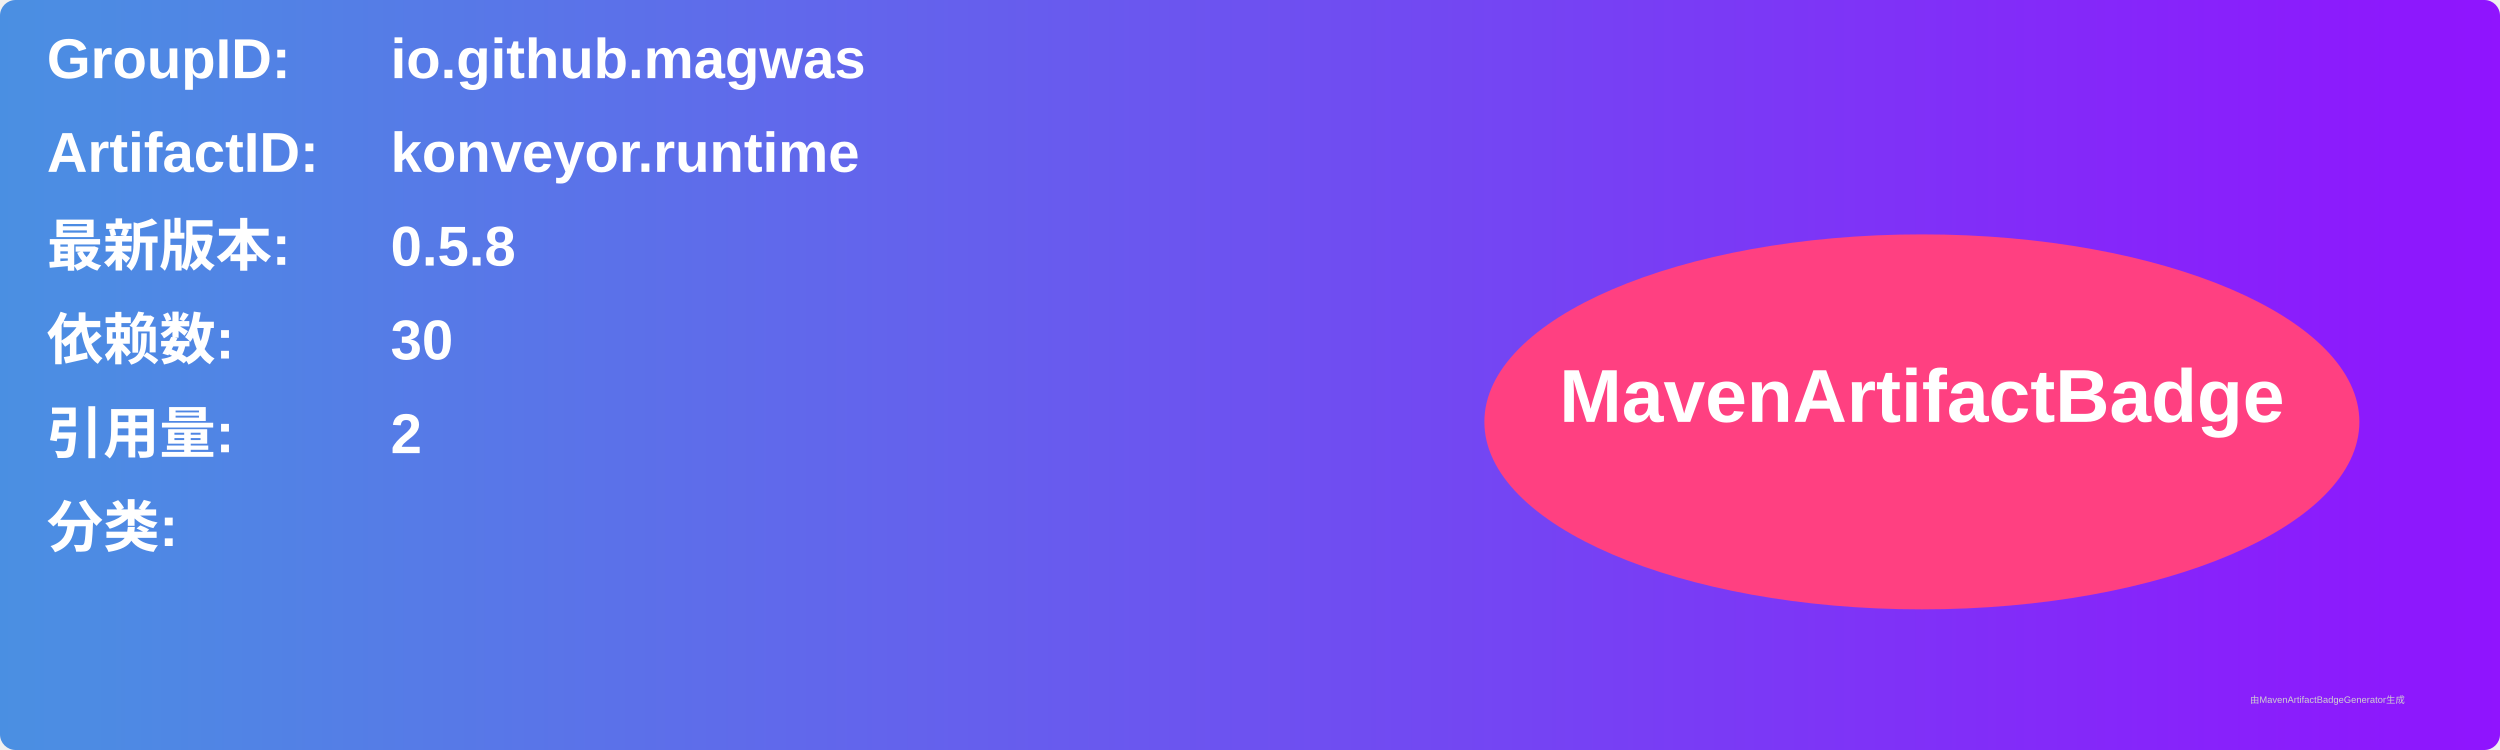
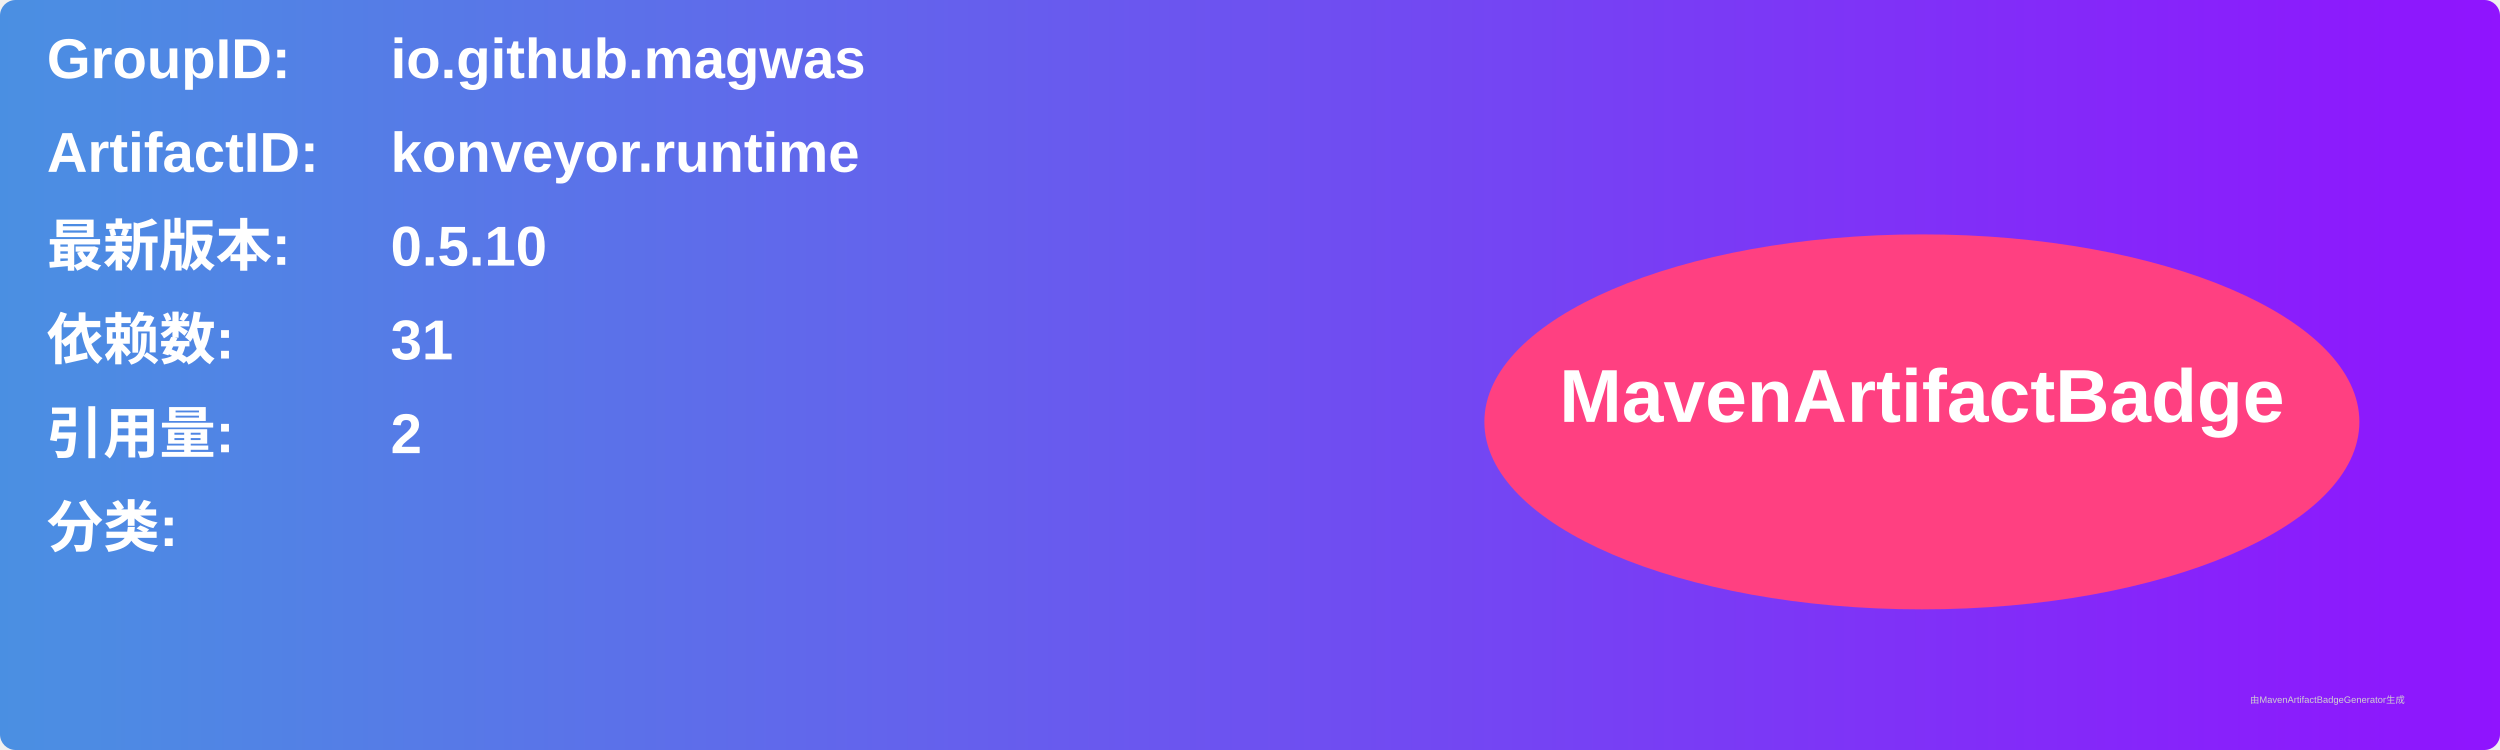
<svg xmlns="http://www.w3.org/2000/svg" width="800" height="240" viewBox="0 0 800 240">
  <linearGradient id="grad" x1="0%" y1="0%" x2="100%" y2="0%">
    <stop offset="0%" stop-color="#4a90e2" />
    <stop offset="100%" stop-color="#9013fe" />
  </linearGradient>
  <rect width="100%" height="100%" rx="5" ry="5" fill="url(#grad)" />
  <g transform="translate(15, 15)">
    <text x="0" y="10" font-family="Arial" font-size="18" fill="white" font-weight="bold" width="260">GroupID:</text>
    <text x="110" y="10" font-family="Arial" font-size="18" fill="white" font-weight="bold" width="460">io.github.magwas</text>
    <text x="0" y="40" font-family="Arial" font-size="18" fill="white" font-weight="bold" width="260">ArtifactID:</text>
    <text x="110" y="40" font-family="Arial" font-size="18" fill="white" font-weight="bold" width="460">konveyor.runtime</text>
    <text x="0" y="70" font-family="Arial" font-size="18" fill="white" font-weight="bold">最新版本:</text>
    <text x="110" y="70" font-family="Arial" font-size="18" fill="white" font-weight="bold">
-       <tspan font-weight="bold">0.5.8</tspan>
+       <tspan font-weight="bold">0.5.10</tspan>
    </text>
    <text x="0" y="100" font-family="Arial" font-size="18" fill="white" font-weight="bold">依赖数: </text>
    <text x="110" y="100" font-family="Arial" font-size="18" fill="white">
-       <tspan font-weight="bold">30</tspan>
+       <tspan font-weight="bold">31</tspan>
    </text>
    <text x="0" y="130" font-family="Arial" font-size="18" fill="white" font-weight="bold">引用量: </text>
    <text x="110" y="130" font-family="Arial" font-size="18" fill="white">
      <tspan font-weight="bold">2</tspan>
    </text>
    <text x="0" y="160" font-family="Arial" font-size="18" fill="white" font-weight="bold">分类:</text>
    <text x="10" y="190" font-family="Arial" font-size="10" fill="white">
      <tspan font-weight="bold" />
    </text>
    <ellipse cx="600" cy="120" rx="140" ry="60" fill="#ff4081" />
    <text x="600" y="120" text-anchor="middle" font-family="Arial" font-size="24" fill="white" font-weight="bold">MavenArtifactBadge</text>
  </g>
  <text x="720" y="225" font-family="Arial" font-size="3" fill="#d0d0d0">由MavenArtifactBadgeGenerator生成</text>
</svg>
